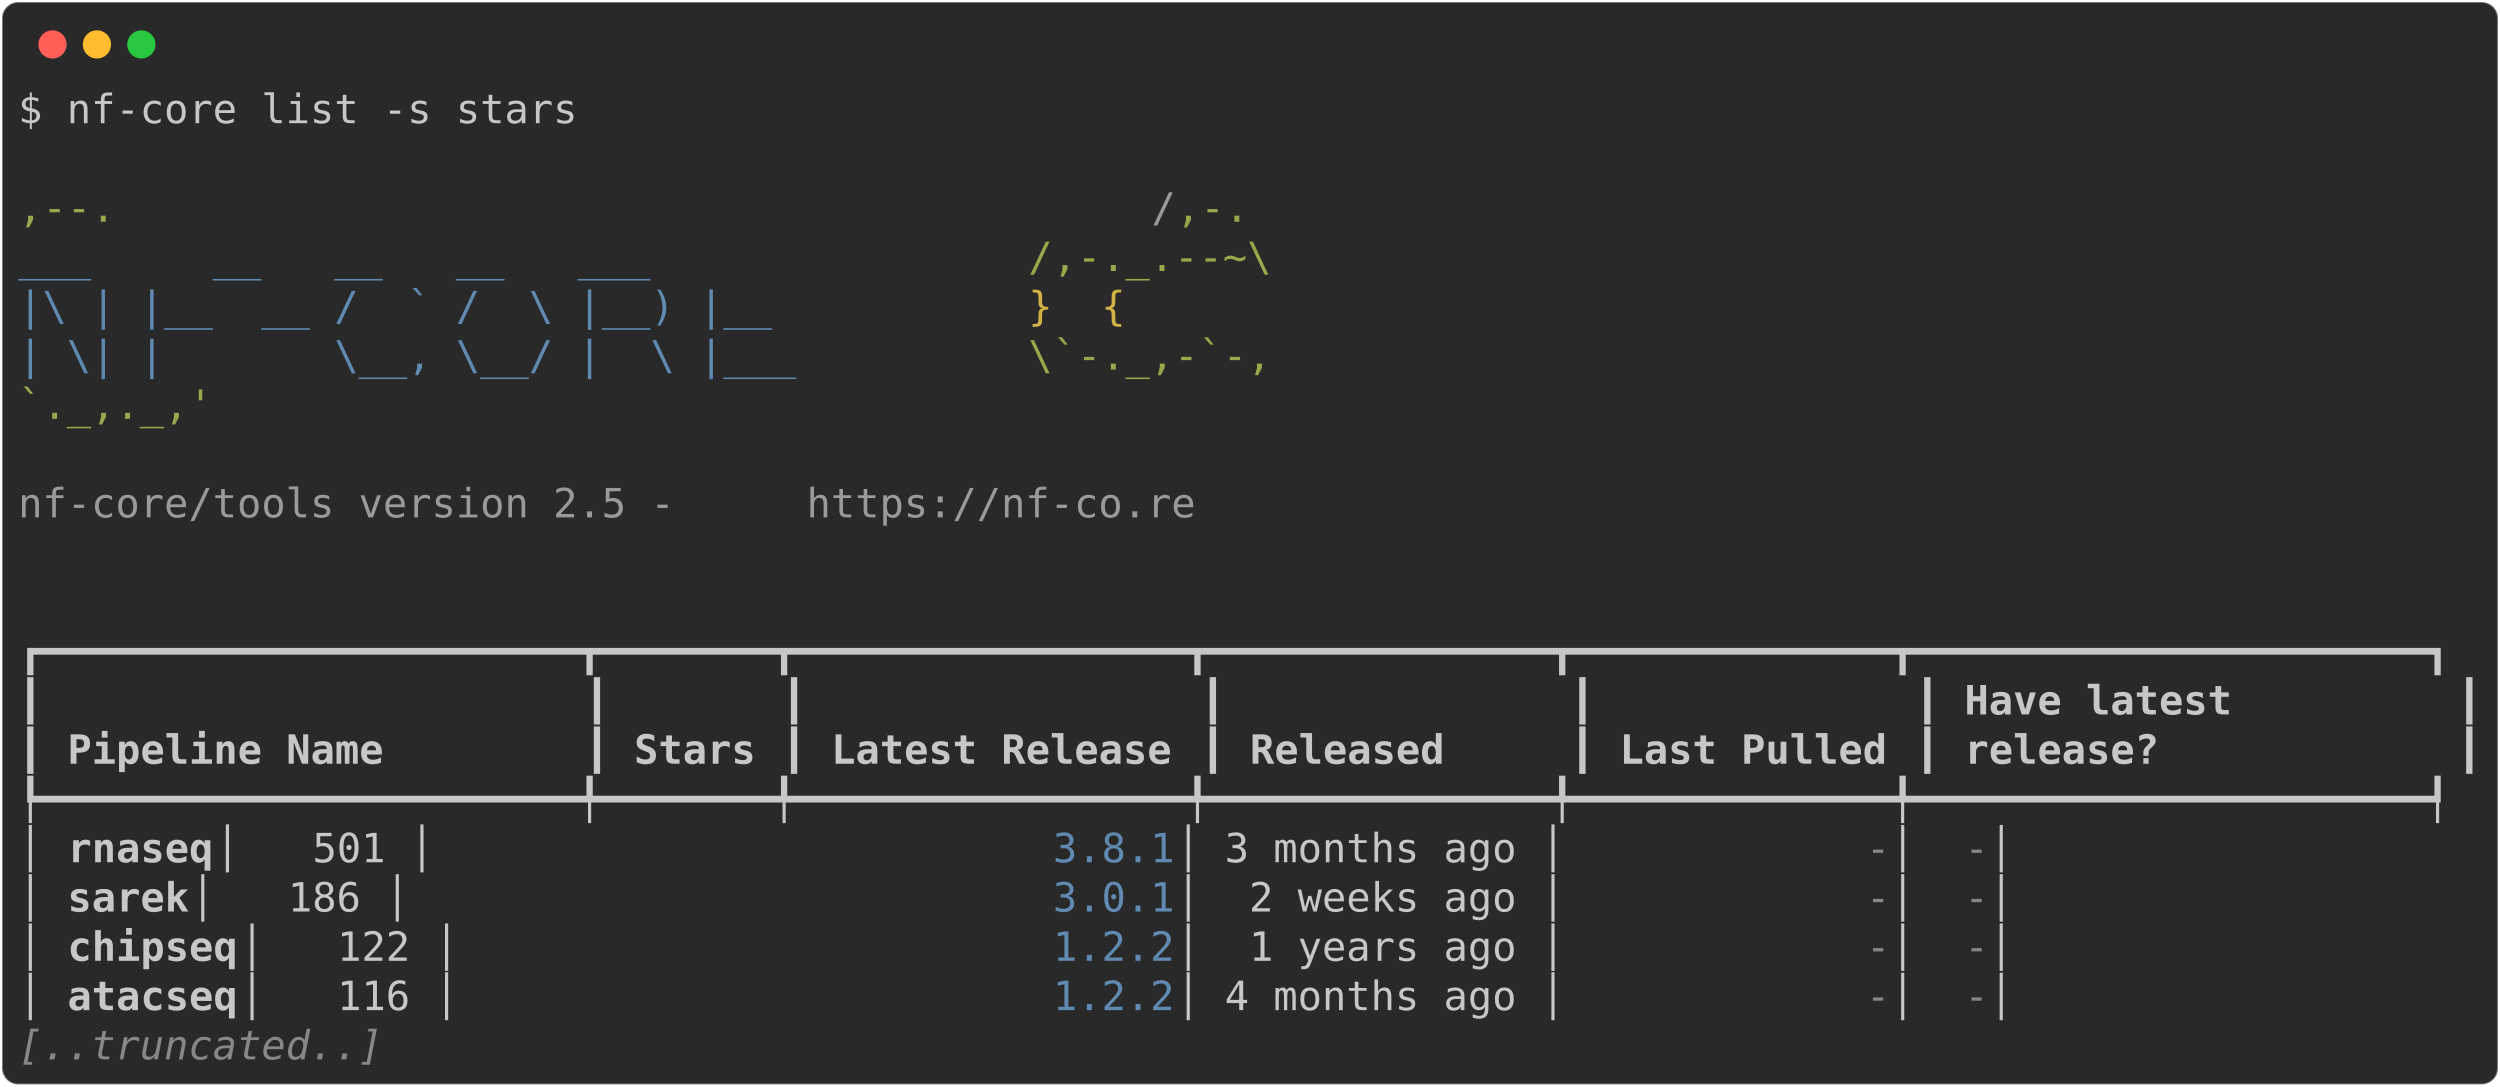
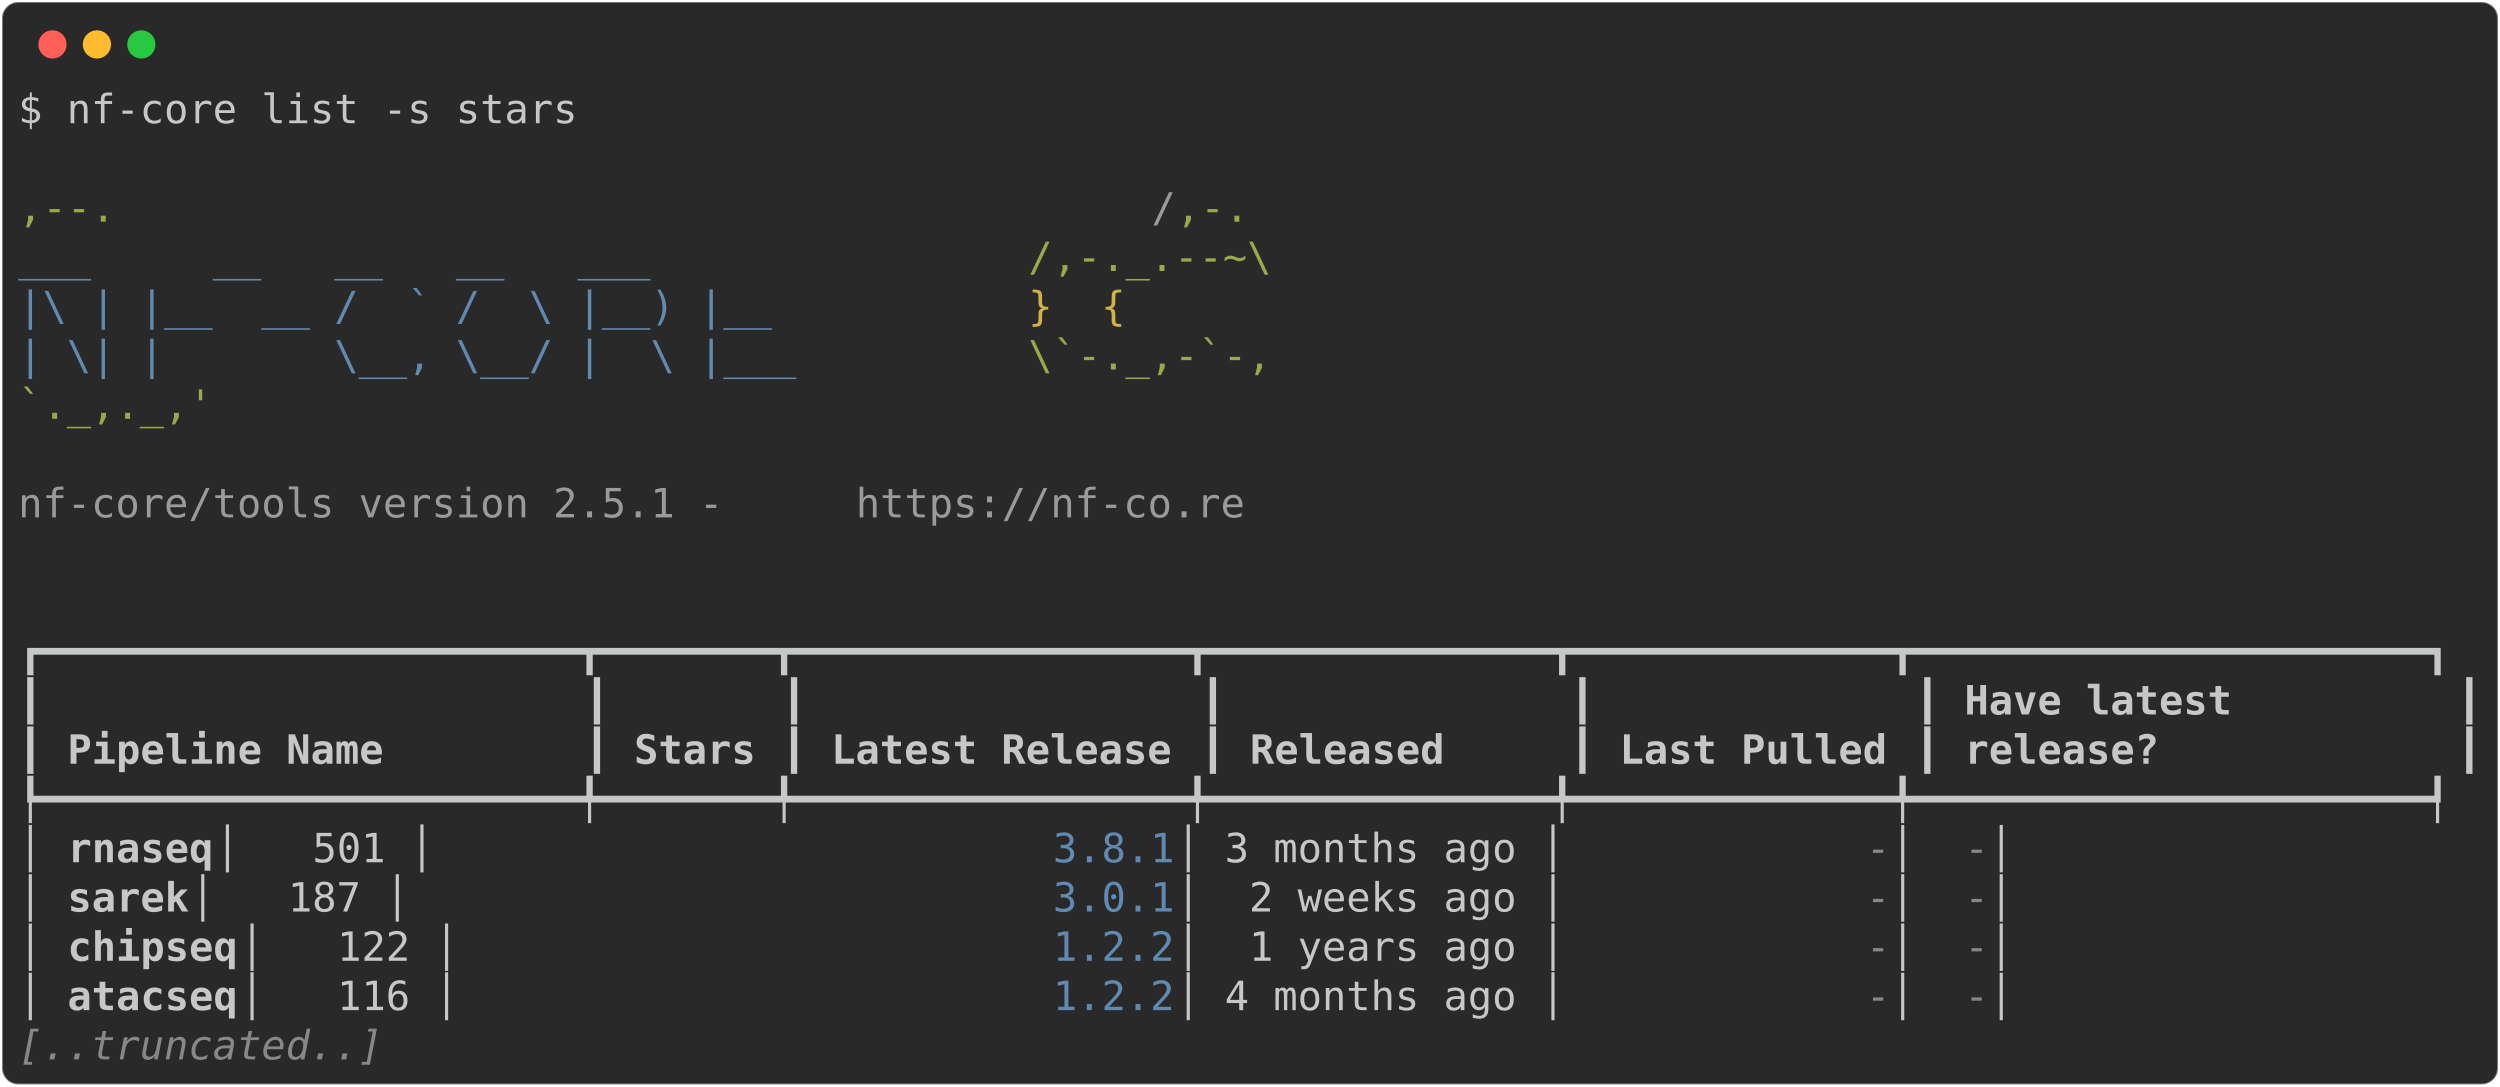
<svg xmlns="http://www.w3.org/2000/svg" class="rich-terminal" viewBox="0 0 1238 538.0">
  <style>

    @font-face {
        font-family: "Fira Code";
        src: local("FiraCode-Regular"),
                url("https://cdnjs.cloudflare.com/ajax/libs/firacode/6.2.0/woff2/FiraCode-Regular.woff2") format("woff2"),
                url("https://cdnjs.cloudflare.com/ajax/libs/firacode/6.2.0/woff/FiraCode-Regular.woff") format("woff");
        font-style: normal;
        font-weight: 400;
    }
    @font-face {
        font-family: "Fira Code";
        src: local("FiraCode-Bold"),
                url("https://cdnjs.cloudflare.com/ajax/libs/firacode/6.2.0/woff2/FiraCode-Bold.woff2") format("woff2"),
                url("https://cdnjs.cloudflare.com/ajax/libs/firacode/6.2.0/woff/FiraCode-Bold.woff") format("woff");
        font-style: bold;
        font-weight: 700;
    }

-     .terminal-2850002601-matrix {
+     .terminal-478910217-matrix {
        font-family: Fira Code, monospace;
        font-size: 20px;
        line-height: 24.4px;
        font-variant-east-asian: full-width;
    }

-     .terminal-2850002601-title {
+     .terminal-478910217-title {
        font-size: 18px;
        font-weight: bold;
        font-family: arial;
    }

-     .terminal-2850002601-r1 { fill: #c5c8c6 }
- .terminal-2850002601-r2 { fill: #98a84b }
- .terminal-2850002601-r3 { fill: #9a9b99 }
- .terminal-2850002601-r4 { fill: #608ab1 }
- .terminal-2850002601-r5 { fill: #d0b344 }
- .terminal-2850002601-r6 { fill: #c5c8c6;font-weight: bold }
- .terminal-2850002601-r7 { fill: #868887 }
- .terminal-2850002601-r8 { fill: #868887;font-style: italic; }
+     .terminal-478910217-r1 { fill: #c5c8c6 }
+ .terminal-478910217-r2 { fill: #98a84b }
+ .terminal-478910217-r3 { fill: #9a9b99 }
+ .terminal-478910217-r4 { fill: #608ab1 }
+ .terminal-478910217-r5 { fill: #d0b344 }
+ .terminal-478910217-r6 { fill: #c5c8c6;font-weight: bold }
+ .terminal-478910217-r7 { fill: #868887 }
+ .terminal-478910217-r8 { fill: #868887;font-style: italic; }
    </style>
  <defs>
-     <clipPath id="terminal-2850002601-clip-terminal">
+     <clipPath id="terminal-478910217-clip-terminal">
      <rect x="0" y="0" width="1219.0" height="487.0" />
    </clipPath>
-     <clipPath id="terminal-2850002601-line-0">
+     <clipPath id="terminal-478910217-line-0">
      <rect x="0" y="1.5" width="1220" height="24.65" />
    </clipPath>
-     <clipPath id="terminal-2850002601-line-1">
+     <clipPath id="terminal-478910217-line-1">
      <rect x="0" y="25.9" width="1220" height="24.65" />
    </clipPath>
-     <clipPath id="terminal-2850002601-line-2">
+     <clipPath id="terminal-478910217-line-2">
      <rect x="0" y="50.3" width="1220" height="24.65" />
    </clipPath>
-     <clipPath id="terminal-2850002601-line-3">
+     <clipPath id="terminal-478910217-line-3">
      <rect x="0" y="74.7" width="1220" height="24.65" />
    </clipPath>
-     <clipPath id="terminal-2850002601-line-4">
+     <clipPath id="terminal-478910217-line-4">
      <rect x="0" y="99.1" width="1220" height="24.65" />
    </clipPath>
-     <clipPath id="terminal-2850002601-line-5">
+     <clipPath id="terminal-478910217-line-5">
      <rect x="0" y="123.5" width="1220" height="24.65" />
    </clipPath>
-     <clipPath id="terminal-2850002601-line-6">
+     <clipPath id="terminal-478910217-line-6">
      <rect x="0" y="147.9" width="1220" height="24.65" />
    </clipPath>
-     <clipPath id="terminal-2850002601-line-7">
+     <clipPath id="terminal-478910217-line-7">
      <rect x="0" y="172.3" width="1220" height="24.65" />
    </clipPath>
-     <clipPath id="terminal-2850002601-line-8">
+     <clipPath id="terminal-478910217-line-8">
      <rect x="0" y="196.7" width="1220" height="24.65" />
    </clipPath>
-     <clipPath id="terminal-2850002601-line-9">
+     <clipPath id="terminal-478910217-line-9">
      <rect x="0" y="221.1" width="1220" height="24.65" />
    </clipPath>
-     <clipPath id="terminal-2850002601-line-10">
+     <clipPath id="terminal-478910217-line-10">
      <rect x="0" y="245.5" width="1220" height="24.65" />
    </clipPath>
-     <clipPath id="terminal-2850002601-line-11">
+     <clipPath id="terminal-478910217-line-11">
      <rect x="0" y="269.9" width="1220" height="24.65" />
    </clipPath>
-     <clipPath id="terminal-2850002601-line-12">
+     <clipPath id="terminal-478910217-line-12">
      <rect x="0" y="294.3" width="1220" height="24.65" />
    </clipPath>
-     <clipPath id="terminal-2850002601-line-13">
+     <clipPath id="terminal-478910217-line-13">
      <rect x="0" y="318.7" width="1220" height="24.65" />
    </clipPath>
-     <clipPath id="terminal-2850002601-line-14">
+     <clipPath id="terminal-478910217-line-14">
      <rect x="0" y="343.1" width="1220" height="24.65" />
    </clipPath>
-     <clipPath id="terminal-2850002601-line-15">
+     <clipPath id="terminal-478910217-line-15">
      <rect x="0" y="367.5" width="1220" height="24.65" />
    </clipPath>
-     <clipPath id="terminal-2850002601-line-16">
+     <clipPath id="terminal-478910217-line-16">
      <rect x="0" y="391.9" width="1220" height="24.65" />
    </clipPath>
-     <clipPath id="terminal-2850002601-line-17">
+     <clipPath id="terminal-478910217-line-17">
      <rect x="0" y="416.3" width="1220" height="24.65" />
    </clipPath>
-     <clipPath id="terminal-2850002601-line-18">
+     <clipPath id="terminal-478910217-line-18">
      <rect x="0" y="440.7" width="1220" height="24.65" />
    </clipPath>
  </defs>
  <rect fill="#292929" stroke="rgba(255,255,255,0.35)" stroke-width="1" x="1" y="1" width="1236" height="536" rx="8" />
  <g transform="translate(26,22)">
    <circle cx="0" cy="0" r="7" fill="#ff5f57" />
    <circle cx="22" cy="0" r="7" fill="#febc2e" />
    <circle cx="44" cy="0" r="7" fill="#28c840" />
  </g>
-   <g transform="translate(9, 41)" clip-path="url(#terminal-2850002601-clip-terminal)">
-     <g class="terminal-2850002601-matrix">
-       <text class="terminal-2850002601-r1" x="0" y="20" textLength="280.6" clip-path="url(#terminal-2850002601-line-0)">$ nf-core list -s stars</text>
-       <text class="terminal-2850002601-r1" x="1220" y="20" textLength="12.2" clip-path="url(#terminal-2850002601-line-0)">
- </text>
-       <text class="terminal-2850002601-r1" x="1220" y="44.4" textLength="12.2" clip-path="url(#terminal-2850002601-line-1)">
- </text>
-       <text class="terminal-2850002601-r2" x="0" y="68.8" textLength="561.2" clip-path="url(#terminal-2850002601-line-2)">                                          ,--.</text>
-       <text class="terminal-2850002601-r3" x="561.2" y="68.8" textLength="12.2" clip-path="url(#terminal-2850002601-line-2)">/</text>
-       <text class="terminal-2850002601-r2" x="573.4" y="68.8" textLength="36.6" clip-path="url(#terminal-2850002601-line-2)">,-.</text>
-       <text class="terminal-2850002601-r1" x="1220" y="68.8" textLength="12.2" clip-path="url(#terminal-2850002601-line-2)">
- </text>
-       <text class="terminal-2850002601-r4" x="0" y="93.2" textLength="500.2" clip-path="url(#terminal-2850002601-line-3)">          ___     __   __   __   ___     </text>
-       <text class="terminal-2850002601-r2" x="500.2" y="93.2" textLength="122" clip-path="url(#terminal-2850002601-line-3)">/,-._.--~\</text>
-       <text class="terminal-2850002601-r1" x="1220" y="93.2" textLength="12.2" clip-path="url(#terminal-2850002601-line-3)">
- </text>
-       <text class="terminal-2850002601-r4" x="0" y="117.6" textLength="500.2" clip-path="url(#terminal-2850002601-line-4)">    |\ | |__  __ /  ` /  \ |__) |__      </text>
-       <text class="terminal-2850002601-r5" x="500.2" y="117.6" textLength="85.4" clip-path="url(#terminal-2850002601-line-4)">   }  {</text>
-       <text class="terminal-2850002601-r1" x="1220" y="117.6" textLength="12.2" clip-path="url(#terminal-2850002601-line-4)">
- </text>
-       <text class="terminal-2850002601-r4" x="0" y="142" textLength="500.2" clip-path="url(#terminal-2850002601-line-5)">    | \| |       \__, \__/ |  \ |___     </text>
-       <text class="terminal-2850002601-r2" x="500.2" y="142" textLength="122" clip-path="url(#terminal-2850002601-line-5)">\`-._,-`-,</text>
-       <text class="terminal-2850002601-r1" x="1220" y="142" textLength="12.2" clip-path="url(#terminal-2850002601-line-5)">
- </text>
-       <text class="terminal-2850002601-r2" x="0" y="166.4" textLength="610" clip-path="url(#terminal-2850002601-line-6)">                                          `._,._,'</text>
-       <text class="terminal-2850002601-r1" x="1220" y="166.4" textLength="12.2" clip-path="url(#terminal-2850002601-line-6)">
- </text>
-       <text class="terminal-2850002601-r1" x="1220" y="190.8" textLength="12.2" clip-path="url(#terminal-2850002601-line-7)">
- </text>
-       <text class="terminal-2850002601-r3" x="0" y="215.2" textLength="390.4" clip-path="url(#terminal-2850002601-line-8)">    nf-core/tools version 2.5 - </text>
-       <text class="terminal-2850002601-r3" x="390.4" y="215.2" textLength="195.2" clip-path="url(#terminal-2850002601-line-8)">https://nf-co.re</text>
-       <text class="terminal-2850002601-r1" x="1220" y="215.2" textLength="12.2" clip-path="url(#terminal-2850002601-line-8)">
- </text>
-       <text class="terminal-2850002601-r1" x="1220" y="239.6" textLength="12.2" clip-path="url(#terminal-2850002601-line-9)">
- </text>
-       <text class="terminal-2850002601-r1" x="1220" y="264" textLength="12.2" clip-path="url(#terminal-2850002601-line-10)">
- </text>
-       <text class="terminal-2850002601-r1" x="0" y="288.4" textLength="1220" clip-path="url(#terminal-2850002601-line-11)">┏━━━━━━━━━━━━━━━━━━━━━━┳━━━━━━━┳━━━━━━━━━━━━━━━━┳━━━━━━━━━━━━━━┳━━━━━━━━━━━━━┳━━━━━━━━━━━━━━━━━━━━━┓</text>
-       <text class="terminal-2850002601-r1" x="1220" y="288.4" textLength="12.2" clip-path="url(#terminal-2850002601-line-11)">
- </text>
-       <text class="terminal-2850002601-r1" x="0" y="312.8" textLength="12.2" clip-path="url(#terminal-2850002601-line-12)">┃</text>
-       <text class="terminal-2850002601-r1" x="280.6" y="312.8" textLength="12.2" clip-path="url(#terminal-2850002601-line-12)">┃</text>
-       <text class="terminal-2850002601-r1" x="378.2" y="312.8" textLength="12.2" clip-path="url(#terminal-2850002601-line-12)">┃</text>
-       <text class="terminal-2850002601-r1" x="585.6" y="312.8" textLength="12.2" clip-path="url(#terminal-2850002601-line-12)">┃</text>
-       <text class="terminal-2850002601-r1" x="768.6" y="312.8" textLength="12.2" clip-path="url(#terminal-2850002601-line-12)">┃</text>
-       <text class="terminal-2850002601-r1" x="939.4" y="312.8" textLength="12.2" clip-path="url(#terminal-2850002601-line-12)">┃</text>
-       <text class="terminal-2850002601-r6" x="963.8" y="312.8" textLength="231.8" clip-path="url(#terminal-2850002601-line-12)">Have latest        </text>
-       <text class="terminal-2850002601-r1" x="1207.8" y="312.8" textLength="12.2" clip-path="url(#terminal-2850002601-line-12)">┃</text>
-       <text class="terminal-2850002601-r1" x="1220" y="312.8" textLength="12.2" clip-path="url(#terminal-2850002601-line-12)">
- </text>
-       <text class="terminal-2850002601-r1" x="0" y="337.2" textLength="12.2" clip-path="url(#terminal-2850002601-line-13)">┃</text>
-       <text class="terminal-2850002601-r6" x="24.4" y="337.2" textLength="244" clip-path="url(#terminal-2850002601-line-13)">Pipeline Name       </text>
-       <text class="terminal-2850002601-r1" x="280.6" y="337.2" textLength="12.2" clip-path="url(#terminal-2850002601-line-13)">┃</text>
-       <text class="terminal-2850002601-r6" x="305" y="337.2" textLength="61" clip-path="url(#terminal-2850002601-line-13)">Stars</text>
-       <text class="terminal-2850002601-r1" x="378.2" y="337.2" textLength="12.2" clip-path="url(#terminal-2850002601-line-13)">┃</text>
-       <text class="terminal-2850002601-r6" x="402.6" y="337.2" textLength="170.8" clip-path="url(#terminal-2850002601-line-13)">Latest Release</text>
-       <text class="terminal-2850002601-r1" x="585.6" y="337.2" textLength="12.2" clip-path="url(#terminal-2850002601-line-13)">┃</text>
-       <text class="terminal-2850002601-r6" x="610" y="337.2" textLength="146.4" clip-path="url(#terminal-2850002601-line-13)">    Released</text>
-       <text class="terminal-2850002601-r1" x="768.6" y="337.2" textLength="12.2" clip-path="url(#terminal-2850002601-line-13)">┃</text>
-       <text class="terminal-2850002601-r6" x="793" y="337.2" textLength="134.2" clip-path="url(#terminal-2850002601-line-13)">Last Pulled</text>
-       <text class="terminal-2850002601-r1" x="939.4" y="337.2" textLength="12.2" clip-path="url(#terminal-2850002601-line-13)">┃</text>
-       <text class="terminal-2850002601-r6" x="963.8" y="337.2" textLength="231.8" clip-path="url(#terminal-2850002601-line-13)">release?           </text>
-       <text class="terminal-2850002601-r1" x="1207.8" y="337.2" textLength="12.2" clip-path="url(#terminal-2850002601-line-13)">┃</text>
-       <text class="terminal-2850002601-r1" x="1220" y="337.2" textLength="12.2" clip-path="url(#terminal-2850002601-line-13)">
- </text>
-       <text class="terminal-2850002601-r1" x="0" y="361.6" textLength="1220" clip-path="url(#terminal-2850002601-line-14)">┡━━━━━━━━━━━━━━━━━━━━━━╇━━━━━━━╇━━━━━━━━━━━━━━━━╇━━━━━━━━━━━━━━╇━━━━━━━━━━━━━╇━━━━━━━━━━━━━━━━━━━━━┩</text>
-       <text class="terminal-2850002601-r1" x="1220" y="361.6" textLength="12.2" clip-path="url(#terminal-2850002601-line-14)">
- </text>
-       <text class="terminal-2850002601-r1" x="0" y="386" textLength="24.4" clip-path="url(#terminal-2850002601-line-15)">│ </text>
-       <text class="terminal-2850002601-r6" x="24.4" y="386" textLength="73.2" clip-path="url(#terminal-2850002601-line-15)">rnaseq</text>
-       <text class="terminal-2850002601-r1" x="97.6" y="386" textLength="414.8" clip-path="url(#terminal-2850002601-line-15)">               │   501 │          </text>
-       <text class="terminal-2850002601-r4" x="512.4" y="386" textLength="61" clip-path="url(#terminal-2850002601-line-15)">3.8.1</text>
-       <text class="terminal-2850002601-r1" x="573.4" y="386" textLength="341.6" clip-path="url(#terminal-2850002601-line-15)"> │ 3 months ago │           </text>
-       <text class="terminal-2850002601-r7" x="915" y="386" textLength="12.2" clip-path="url(#terminal-2850002601-line-15)">-</text>
-       <text class="terminal-2850002601-r1" x="927.2" y="386" textLength="36.6" clip-path="url(#terminal-2850002601-line-15)"> │ </text>
-       <text class="terminal-2850002601-r7" x="963.8" y="386" textLength="12.2" clip-path="url(#terminal-2850002601-line-15)">-</text>
-       <text class="terminal-2850002601-r1" x="976" y="386" textLength="244" clip-path="url(#terminal-2850002601-line-15)">                   │</text>
-       <text class="terminal-2850002601-r1" x="1220" y="386" textLength="12.2" clip-path="url(#terminal-2850002601-line-15)">
- </text>
-       <text class="terminal-2850002601-r1" x="0" y="410.4" textLength="24.4" clip-path="url(#terminal-2850002601-line-16)">│ </text>
-       <text class="terminal-2850002601-r6" x="24.4" y="410.4" textLength="61" clip-path="url(#terminal-2850002601-line-16)">sarek</text>
-       <text class="terminal-2850002601-r1" x="85.4" y="410.4" textLength="427" clip-path="url(#terminal-2850002601-line-16)">                │   186 │          </text>
-       <text class="terminal-2850002601-r4" x="512.4" y="410.4" textLength="61" clip-path="url(#terminal-2850002601-line-16)">3.0.1</text>
-       <text class="terminal-2850002601-r1" x="573.4" y="410.4" textLength="341.6" clip-path="url(#terminal-2850002601-line-16)"> │  2 weeks ago │           </text>
-       <text class="terminal-2850002601-r7" x="915" y="410.4" textLength="12.2" clip-path="url(#terminal-2850002601-line-16)">-</text>
-       <text class="terminal-2850002601-r1" x="927.2" y="410.4" textLength="36.6" clip-path="url(#terminal-2850002601-line-16)"> │ </text>
-       <text class="terminal-2850002601-r7" x="963.8" y="410.4" textLength="12.2" clip-path="url(#terminal-2850002601-line-16)">-</text>
-       <text class="terminal-2850002601-r1" x="976" y="410.4" textLength="244" clip-path="url(#terminal-2850002601-line-16)">                   │</text>
-       <text class="terminal-2850002601-r1" x="1220" y="410.4" textLength="12.2" clip-path="url(#terminal-2850002601-line-16)">
- </text>
-       <text class="terminal-2850002601-r1" x="0" y="434.8" textLength="24.4" clip-path="url(#terminal-2850002601-line-17)">│ </text>
-       <text class="terminal-2850002601-r6" x="24.4" y="434.8" textLength="85.4" clip-path="url(#terminal-2850002601-line-17)">chipseq</text>
-       <text class="terminal-2850002601-r1" x="109.8" y="434.8" textLength="402.6" clip-path="url(#terminal-2850002601-line-17)">              │   122 │          </text>
-       <text class="terminal-2850002601-r4" x="512.4" y="434.8" textLength="61" clip-path="url(#terminal-2850002601-line-17)">1.2.2</text>
-       <text class="terminal-2850002601-r1" x="573.4" y="434.8" textLength="341.6" clip-path="url(#terminal-2850002601-line-17)"> │  1 years ago │           </text>
-       <text class="terminal-2850002601-r7" x="915" y="434.8" textLength="12.2" clip-path="url(#terminal-2850002601-line-17)">-</text>
-       <text class="terminal-2850002601-r1" x="927.2" y="434.8" textLength="36.6" clip-path="url(#terminal-2850002601-line-17)"> │ </text>
-       <text class="terminal-2850002601-r7" x="963.8" y="434.8" textLength="12.2" clip-path="url(#terminal-2850002601-line-17)">-</text>
-       <text class="terminal-2850002601-r1" x="976" y="434.8" textLength="244" clip-path="url(#terminal-2850002601-line-17)">                   │</text>
-       <text class="terminal-2850002601-r1" x="1220" y="434.8" textLength="12.2" clip-path="url(#terminal-2850002601-line-17)">
- </text>
-       <text class="terminal-2850002601-r1" x="0" y="459.2" textLength="24.4" clip-path="url(#terminal-2850002601-line-18)">│ </text>
-       <text class="terminal-2850002601-r6" x="24.4" y="459.2" textLength="85.4" clip-path="url(#terminal-2850002601-line-18)">atacseq</text>
-       <text class="terminal-2850002601-r1" x="109.8" y="459.2" textLength="402.6" clip-path="url(#terminal-2850002601-line-18)">              │   116 │          </text>
-       <text class="terminal-2850002601-r4" x="512.4" y="459.2" textLength="61" clip-path="url(#terminal-2850002601-line-18)">1.2.2</text>
-       <text class="terminal-2850002601-r1" x="573.4" y="459.2" textLength="341.6" clip-path="url(#terminal-2850002601-line-18)"> │ 4 months ago │           </text>
-       <text class="terminal-2850002601-r7" x="915" y="459.2" textLength="12.2" clip-path="url(#terminal-2850002601-line-18)">-</text>
-       <text class="terminal-2850002601-r1" x="927.2" y="459.2" textLength="36.6" clip-path="url(#terminal-2850002601-line-18)"> │ </text>
-       <text class="terminal-2850002601-r7" x="963.8" y="459.2" textLength="12.2" clip-path="url(#terminal-2850002601-line-18)">-</text>
-       <text class="terminal-2850002601-r1" x="976" y="459.2" textLength="244" clip-path="url(#terminal-2850002601-line-18)">                   │</text>
-       <text class="terminal-2850002601-r1" x="1220" y="459.2" textLength="12.2" clip-path="url(#terminal-2850002601-line-18)">
- </text>
-       <text class="terminal-2850002601-r8" x="0" y="483.6" textLength="183" clip-path="url(#terminal-2850002601-line-19)">[..truncated..]</text>
-       <text class="terminal-2850002601-r1" x="1220" y="483.6" textLength="12.2" clip-path="url(#terminal-2850002601-line-19)">
+   <g transform="translate(9, 41)" clip-path="url(#terminal-478910217-clip-terminal)">
+     <g class="terminal-478910217-matrix">
+       <text class="terminal-478910217-r1" x="0" y="20" textLength="280.6" clip-path="url(#terminal-478910217-line-0)">$ nf-core list -s stars</text>
+       <text class="terminal-478910217-r1" x="1220" y="20" textLength="12.2" clip-path="url(#terminal-478910217-line-0)">
+ </text>
+       <text class="terminal-478910217-r1" x="1220" y="44.4" textLength="12.2" clip-path="url(#terminal-478910217-line-1)">
+ </text>
+       <text class="terminal-478910217-r2" x="0" y="68.8" textLength="561.2" clip-path="url(#terminal-478910217-line-2)">                                          ,--.</text>
+       <text class="terminal-478910217-r3" x="561.2" y="68.8" textLength="12.2" clip-path="url(#terminal-478910217-line-2)">/</text>
+       <text class="terminal-478910217-r2" x="573.4" y="68.8" textLength="36.6" clip-path="url(#terminal-478910217-line-2)">,-.</text>
+       <text class="terminal-478910217-r1" x="1220" y="68.8" textLength="12.2" clip-path="url(#terminal-478910217-line-2)">
+ </text>
+       <text class="terminal-478910217-r4" x="0" y="93.2" textLength="500.2" clip-path="url(#terminal-478910217-line-3)">          ___     __   __   __   ___     </text>
+       <text class="terminal-478910217-r2" x="500.2" y="93.2" textLength="122" clip-path="url(#terminal-478910217-line-3)">/,-._.--~\</text>
+       <text class="terminal-478910217-r1" x="1220" y="93.2" textLength="12.2" clip-path="url(#terminal-478910217-line-3)">
+ </text>
+       <text class="terminal-478910217-r4" x="0" y="117.6" textLength="500.2" clip-path="url(#terminal-478910217-line-4)">    |\ | |__  __ /  ` /  \ |__) |__      </text>
+       <text class="terminal-478910217-r5" x="500.2" y="117.6" textLength="85.4" clip-path="url(#terminal-478910217-line-4)">   }  {</text>
+       <text class="terminal-478910217-r1" x="1220" y="117.6" textLength="12.2" clip-path="url(#terminal-478910217-line-4)">
+ </text>
+       <text class="terminal-478910217-r4" x="0" y="142" textLength="500.2" clip-path="url(#terminal-478910217-line-5)">    | \| |       \__, \__/ |  \ |___     </text>
+       <text class="terminal-478910217-r2" x="500.2" y="142" textLength="122" clip-path="url(#terminal-478910217-line-5)">\`-._,-`-,</text>
+       <text class="terminal-478910217-r1" x="1220" y="142" textLength="12.2" clip-path="url(#terminal-478910217-line-5)">
+ </text>
+       <text class="terminal-478910217-r2" x="0" y="166.4" textLength="610" clip-path="url(#terminal-478910217-line-6)">                                          `._,._,'</text>
+       <text class="terminal-478910217-r1" x="1220" y="166.4" textLength="12.2" clip-path="url(#terminal-478910217-line-6)">
+ </text>
+       <text class="terminal-478910217-r1" x="1220" y="190.8" textLength="12.2" clip-path="url(#terminal-478910217-line-7)">
+ </text>
+       <text class="terminal-478910217-r3" x="0" y="215.2" textLength="414.8" clip-path="url(#terminal-478910217-line-8)">    nf-core/tools version 2.5.1 - </text>
+       <text class="terminal-478910217-r3" x="414.8" y="215.2" textLength="195.2" clip-path="url(#terminal-478910217-line-8)">https://nf-co.re</text>
+       <text class="terminal-478910217-r1" x="1220" y="215.2" textLength="12.2" clip-path="url(#terminal-478910217-line-8)">
+ </text>
+       <text class="terminal-478910217-r1" x="1220" y="239.6" textLength="12.2" clip-path="url(#terminal-478910217-line-9)">
+ </text>
+       <text class="terminal-478910217-r1" x="1220" y="264" textLength="12.2" clip-path="url(#terminal-478910217-line-10)">
+ </text>
+       <text class="terminal-478910217-r1" x="0" y="288.4" textLength="1220" clip-path="url(#terminal-478910217-line-11)">┏━━━━━━━━━━━━━━━━━━━━━━┳━━━━━━━┳━━━━━━━━━━━━━━━━┳━━━━━━━━━━━━━━┳━━━━━━━━━━━━━┳━━━━━━━━━━━━━━━━━━━━━┓</text>
+       <text class="terminal-478910217-r1" x="1220" y="288.4" textLength="12.2" clip-path="url(#terminal-478910217-line-11)">
+ </text>
+       <text class="terminal-478910217-r1" x="0" y="312.8" textLength="12.2" clip-path="url(#terminal-478910217-line-12)">┃</text>
+       <text class="terminal-478910217-r1" x="280.6" y="312.8" textLength="12.2" clip-path="url(#terminal-478910217-line-12)">┃</text>
+       <text class="terminal-478910217-r1" x="378.2" y="312.8" textLength="12.2" clip-path="url(#terminal-478910217-line-12)">┃</text>
+       <text class="terminal-478910217-r1" x="585.6" y="312.8" textLength="12.2" clip-path="url(#terminal-478910217-line-12)">┃</text>
+       <text class="terminal-478910217-r1" x="768.6" y="312.8" textLength="12.2" clip-path="url(#terminal-478910217-line-12)">┃</text>
+       <text class="terminal-478910217-r1" x="939.4" y="312.8" textLength="12.2" clip-path="url(#terminal-478910217-line-12)">┃</text>
+       <text class="terminal-478910217-r6" x="963.8" y="312.8" textLength="231.8" clip-path="url(#terminal-478910217-line-12)">Have latest        </text>
+       <text class="terminal-478910217-r1" x="1207.8" y="312.8" textLength="12.2" clip-path="url(#terminal-478910217-line-12)">┃</text>
+       <text class="terminal-478910217-r1" x="1220" y="312.8" textLength="12.2" clip-path="url(#terminal-478910217-line-12)">
+ </text>
+       <text class="terminal-478910217-r1" x="0" y="337.2" textLength="12.2" clip-path="url(#terminal-478910217-line-13)">┃</text>
+       <text class="terminal-478910217-r6" x="24.4" y="337.2" textLength="244" clip-path="url(#terminal-478910217-line-13)">Pipeline Name       </text>
+       <text class="terminal-478910217-r1" x="280.6" y="337.2" textLength="12.2" clip-path="url(#terminal-478910217-line-13)">┃</text>
+       <text class="terminal-478910217-r6" x="305" y="337.2" textLength="61" clip-path="url(#terminal-478910217-line-13)">Stars</text>
+       <text class="terminal-478910217-r1" x="378.2" y="337.2" textLength="12.2" clip-path="url(#terminal-478910217-line-13)">┃</text>
+       <text class="terminal-478910217-r6" x="402.6" y="337.2" textLength="170.8" clip-path="url(#terminal-478910217-line-13)">Latest Release</text>
+       <text class="terminal-478910217-r1" x="585.6" y="337.2" textLength="12.2" clip-path="url(#terminal-478910217-line-13)">┃</text>
+       <text class="terminal-478910217-r6" x="610" y="337.2" textLength="146.4" clip-path="url(#terminal-478910217-line-13)">    Released</text>
+       <text class="terminal-478910217-r1" x="768.6" y="337.2" textLength="12.2" clip-path="url(#terminal-478910217-line-13)">┃</text>
+       <text class="terminal-478910217-r6" x="793" y="337.2" textLength="134.2" clip-path="url(#terminal-478910217-line-13)">Last Pulled</text>
+       <text class="terminal-478910217-r1" x="939.4" y="337.2" textLength="12.2" clip-path="url(#terminal-478910217-line-13)">┃</text>
+       <text class="terminal-478910217-r6" x="963.8" y="337.2" textLength="231.8" clip-path="url(#terminal-478910217-line-13)">release?           </text>
+       <text class="terminal-478910217-r1" x="1207.8" y="337.2" textLength="12.2" clip-path="url(#terminal-478910217-line-13)">┃</text>
+       <text class="terminal-478910217-r1" x="1220" y="337.2" textLength="12.2" clip-path="url(#terminal-478910217-line-13)">
+ </text>
+       <text class="terminal-478910217-r1" x="0" y="361.6" textLength="1220" clip-path="url(#terminal-478910217-line-14)">┡━━━━━━━━━━━━━━━━━━━━━━╇━━━━━━━╇━━━━━━━━━━━━━━━━╇━━━━━━━━━━━━━━╇━━━━━━━━━━━━━╇━━━━━━━━━━━━━━━━━━━━━┩</text>
+       <text class="terminal-478910217-r1" x="1220" y="361.6" textLength="12.2" clip-path="url(#terminal-478910217-line-14)">
+ </text>
+       <text class="terminal-478910217-r1" x="0" y="386" textLength="24.4" clip-path="url(#terminal-478910217-line-15)">│ </text>
+       <text class="terminal-478910217-r6" x="24.4" y="386" textLength="73.2" clip-path="url(#terminal-478910217-line-15)">rnaseq</text>
+       <text class="terminal-478910217-r1" x="97.6" y="386" textLength="414.8" clip-path="url(#terminal-478910217-line-15)">               │   501 │          </text>
+       <text class="terminal-478910217-r4" x="512.4" y="386" textLength="61" clip-path="url(#terminal-478910217-line-15)">3.8.1</text>
+       <text class="terminal-478910217-r1" x="573.4" y="386" textLength="341.6" clip-path="url(#terminal-478910217-line-15)"> │ 3 months ago │           </text>
+       <text class="terminal-478910217-r7" x="915" y="386" textLength="12.2" clip-path="url(#terminal-478910217-line-15)">-</text>
+       <text class="terminal-478910217-r1" x="927.2" y="386" textLength="36.6" clip-path="url(#terminal-478910217-line-15)"> │ </text>
+       <text class="terminal-478910217-r7" x="963.8" y="386" textLength="12.2" clip-path="url(#terminal-478910217-line-15)">-</text>
+       <text class="terminal-478910217-r1" x="976" y="386" textLength="244" clip-path="url(#terminal-478910217-line-15)">                   │</text>
+       <text class="terminal-478910217-r1" x="1220" y="386" textLength="12.2" clip-path="url(#terminal-478910217-line-15)">
+ </text>
+       <text class="terminal-478910217-r1" x="0" y="410.4" textLength="24.4" clip-path="url(#terminal-478910217-line-16)">│ </text>
+       <text class="terminal-478910217-r6" x="24.4" y="410.4" textLength="61" clip-path="url(#terminal-478910217-line-16)">sarek</text>
+       <text class="terminal-478910217-r1" x="85.4" y="410.4" textLength="427" clip-path="url(#terminal-478910217-line-16)">                │   187 │          </text>
+       <text class="terminal-478910217-r4" x="512.4" y="410.4" textLength="61" clip-path="url(#terminal-478910217-line-16)">3.0.1</text>
+       <text class="terminal-478910217-r1" x="573.4" y="410.4" textLength="341.6" clip-path="url(#terminal-478910217-line-16)"> │  2 weeks ago │           </text>
+       <text class="terminal-478910217-r7" x="915" y="410.4" textLength="12.2" clip-path="url(#terminal-478910217-line-16)">-</text>
+       <text class="terminal-478910217-r1" x="927.2" y="410.4" textLength="36.6" clip-path="url(#terminal-478910217-line-16)"> │ </text>
+       <text class="terminal-478910217-r7" x="963.8" y="410.4" textLength="12.2" clip-path="url(#terminal-478910217-line-16)">-</text>
+       <text class="terminal-478910217-r1" x="976" y="410.4" textLength="244" clip-path="url(#terminal-478910217-line-16)">                   │</text>
+       <text class="terminal-478910217-r1" x="1220" y="410.4" textLength="12.2" clip-path="url(#terminal-478910217-line-16)">
+ </text>
+       <text class="terminal-478910217-r1" x="0" y="434.8" textLength="24.4" clip-path="url(#terminal-478910217-line-17)">│ </text>
+       <text class="terminal-478910217-r6" x="24.4" y="434.8" textLength="85.4" clip-path="url(#terminal-478910217-line-17)">chipseq</text>
+       <text class="terminal-478910217-r1" x="109.8" y="434.8" textLength="402.6" clip-path="url(#terminal-478910217-line-17)">              │   122 │          </text>
+       <text class="terminal-478910217-r4" x="512.4" y="434.8" textLength="61" clip-path="url(#terminal-478910217-line-17)">1.2.2</text>
+       <text class="terminal-478910217-r1" x="573.4" y="434.8" textLength="341.6" clip-path="url(#terminal-478910217-line-17)"> │  1 years ago │           </text>
+       <text class="terminal-478910217-r7" x="915" y="434.8" textLength="12.2" clip-path="url(#terminal-478910217-line-17)">-</text>
+       <text class="terminal-478910217-r1" x="927.2" y="434.8" textLength="36.6" clip-path="url(#terminal-478910217-line-17)"> │ </text>
+       <text class="terminal-478910217-r7" x="963.8" y="434.8" textLength="12.2" clip-path="url(#terminal-478910217-line-17)">-</text>
+       <text class="terminal-478910217-r1" x="976" y="434.8" textLength="244" clip-path="url(#terminal-478910217-line-17)">                   │</text>
+       <text class="terminal-478910217-r1" x="1220" y="434.8" textLength="12.2" clip-path="url(#terminal-478910217-line-17)">
+ </text>
+       <text class="terminal-478910217-r1" x="0" y="459.2" textLength="24.4" clip-path="url(#terminal-478910217-line-18)">│ </text>
+       <text class="terminal-478910217-r6" x="24.4" y="459.2" textLength="85.4" clip-path="url(#terminal-478910217-line-18)">atacseq</text>
+       <text class="terminal-478910217-r1" x="109.8" y="459.2" textLength="402.6" clip-path="url(#terminal-478910217-line-18)">              │   116 │          </text>
+       <text class="terminal-478910217-r4" x="512.4" y="459.2" textLength="61" clip-path="url(#terminal-478910217-line-18)">1.2.2</text>
+       <text class="terminal-478910217-r1" x="573.4" y="459.2" textLength="341.6" clip-path="url(#terminal-478910217-line-18)"> │ 4 months ago │           </text>
+       <text class="terminal-478910217-r7" x="915" y="459.2" textLength="12.2" clip-path="url(#terminal-478910217-line-18)">-</text>
+       <text class="terminal-478910217-r1" x="927.2" y="459.2" textLength="36.6" clip-path="url(#terminal-478910217-line-18)"> │ </text>
+       <text class="terminal-478910217-r7" x="963.8" y="459.2" textLength="12.2" clip-path="url(#terminal-478910217-line-18)">-</text>
+       <text class="terminal-478910217-r1" x="976" y="459.2" textLength="244" clip-path="url(#terminal-478910217-line-18)">                   │</text>
+       <text class="terminal-478910217-r1" x="1220" y="459.2" textLength="12.2" clip-path="url(#terminal-478910217-line-18)">
+ </text>
+       <text class="terminal-478910217-r8" x="0" y="483.6" textLength="183" clip-path="url(#terminal-478910217-line-19)">[..truncated..]</text>
+       <text class="terminal-478910217-r1" x="1220" y="483.6" textLength="12.2" clip-path="url(#terminal-478910217-line-19)">
</text>
    </g>
  </g>
</svg>
